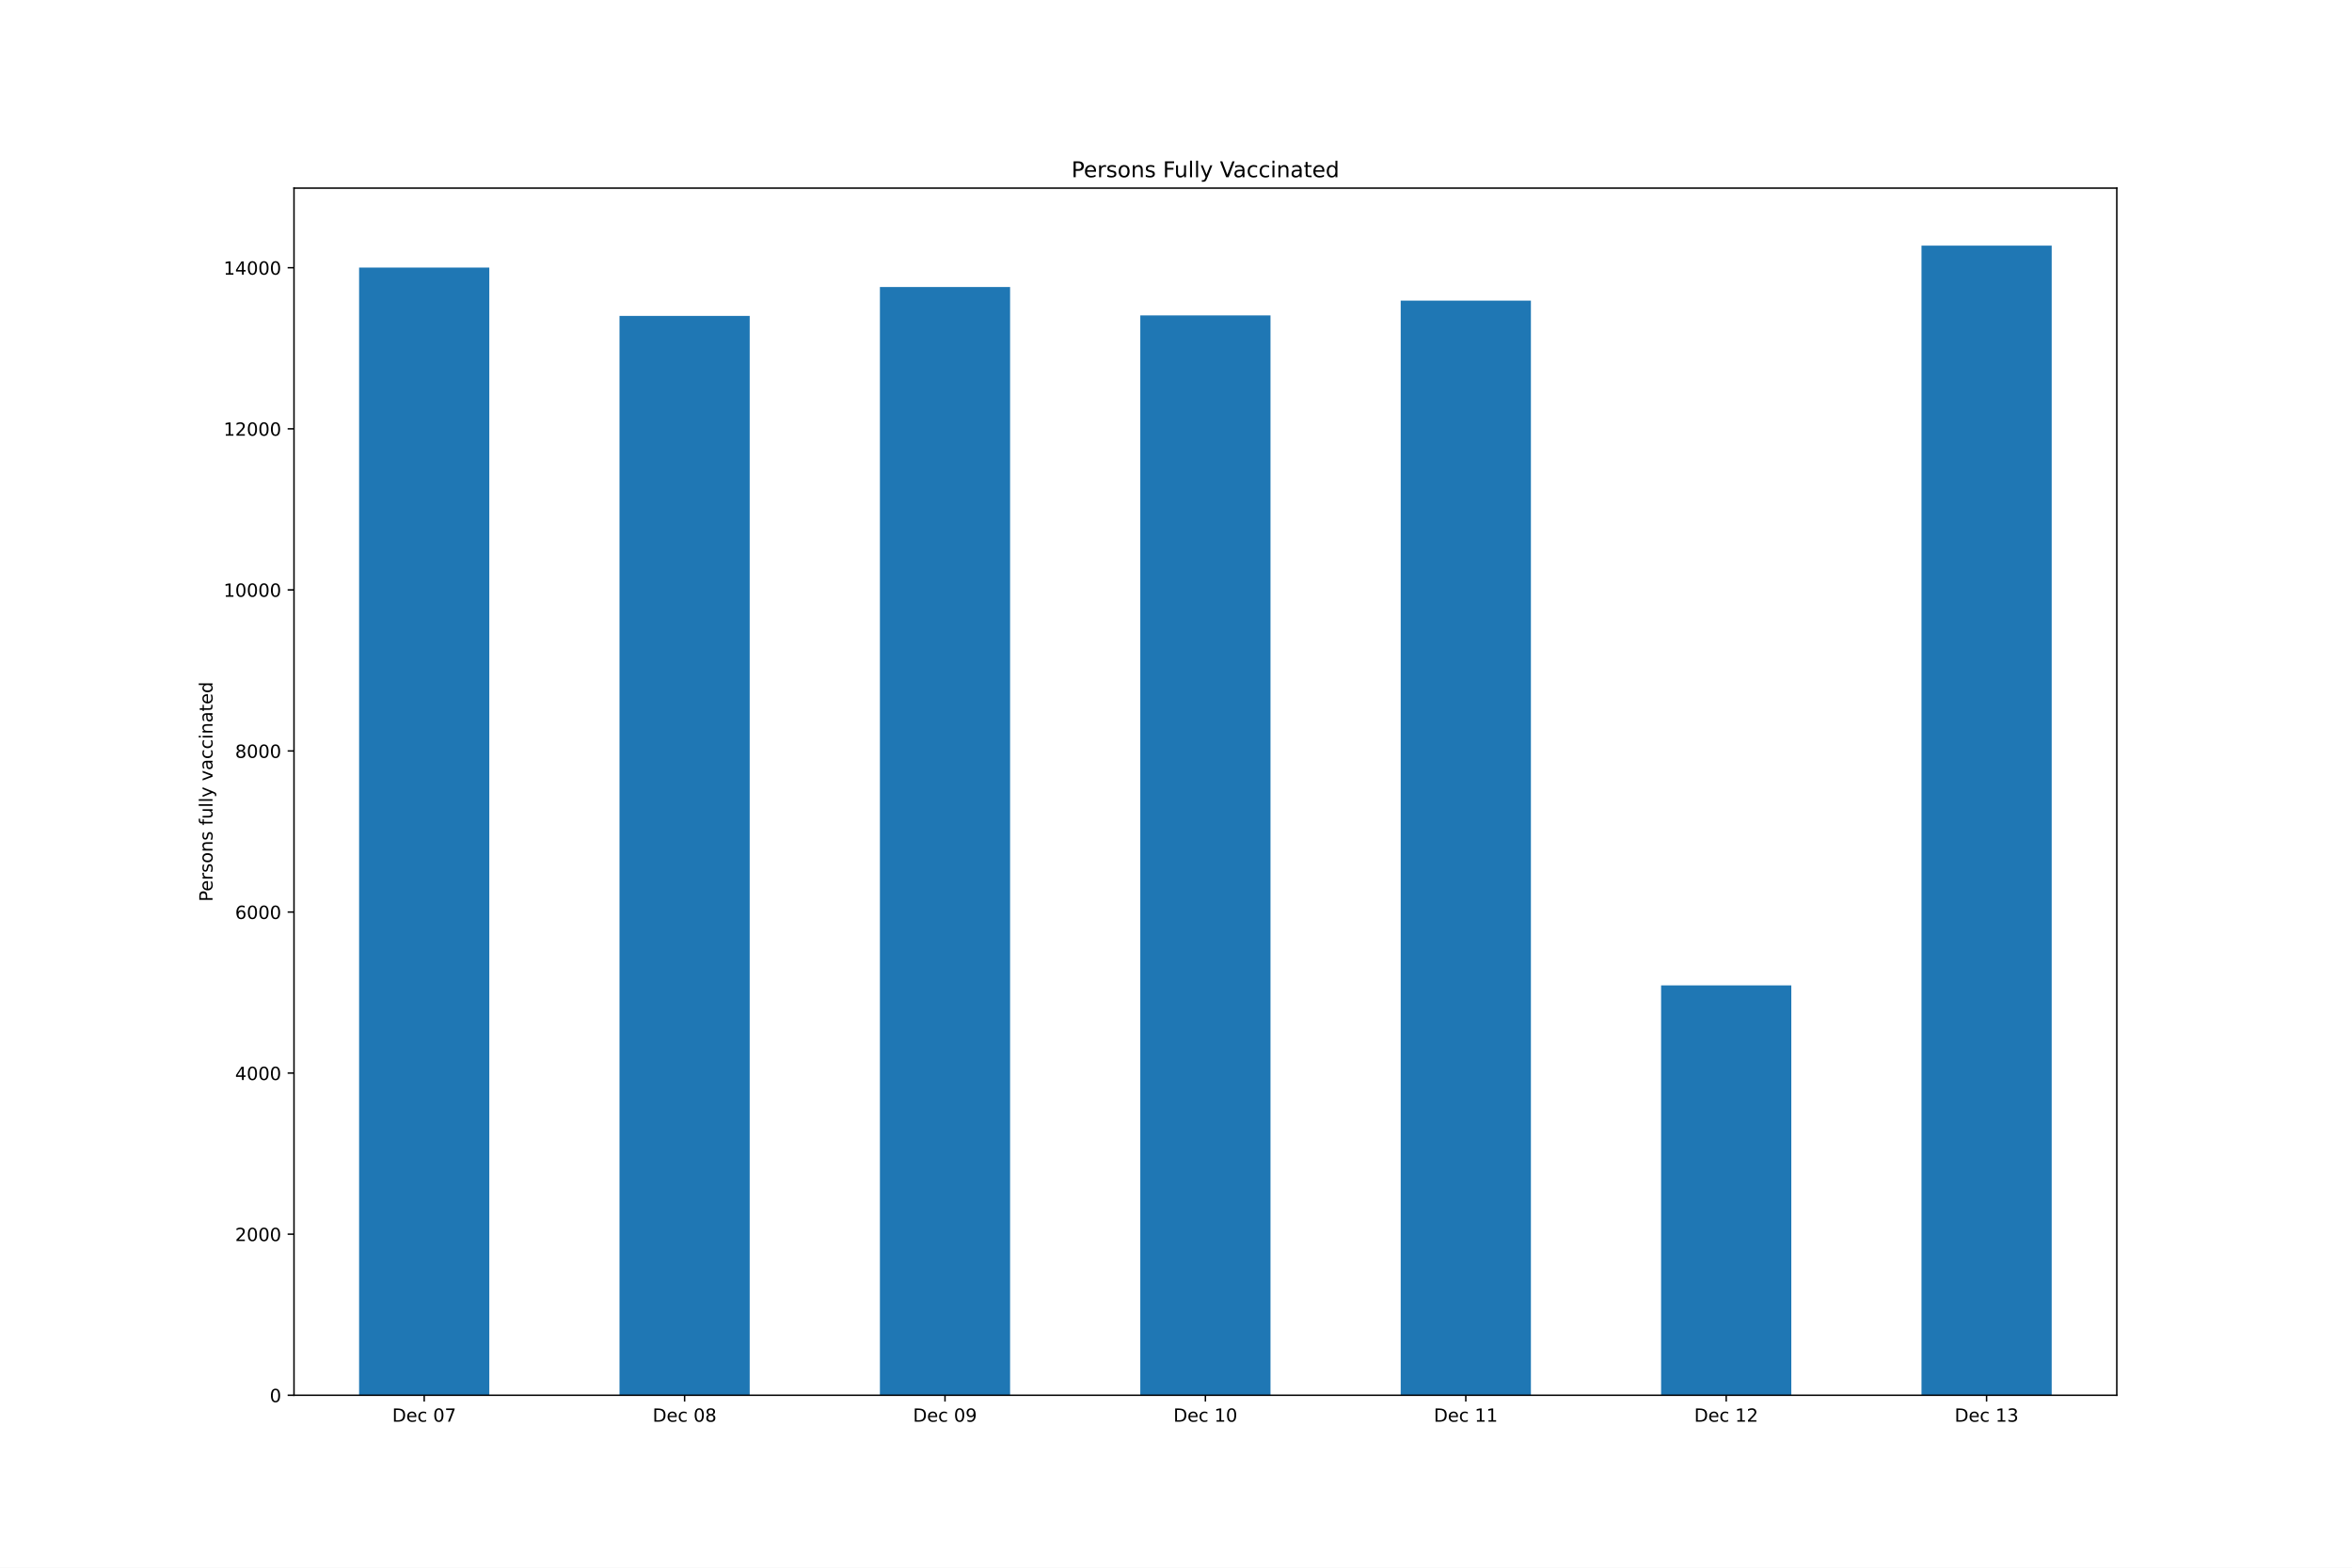
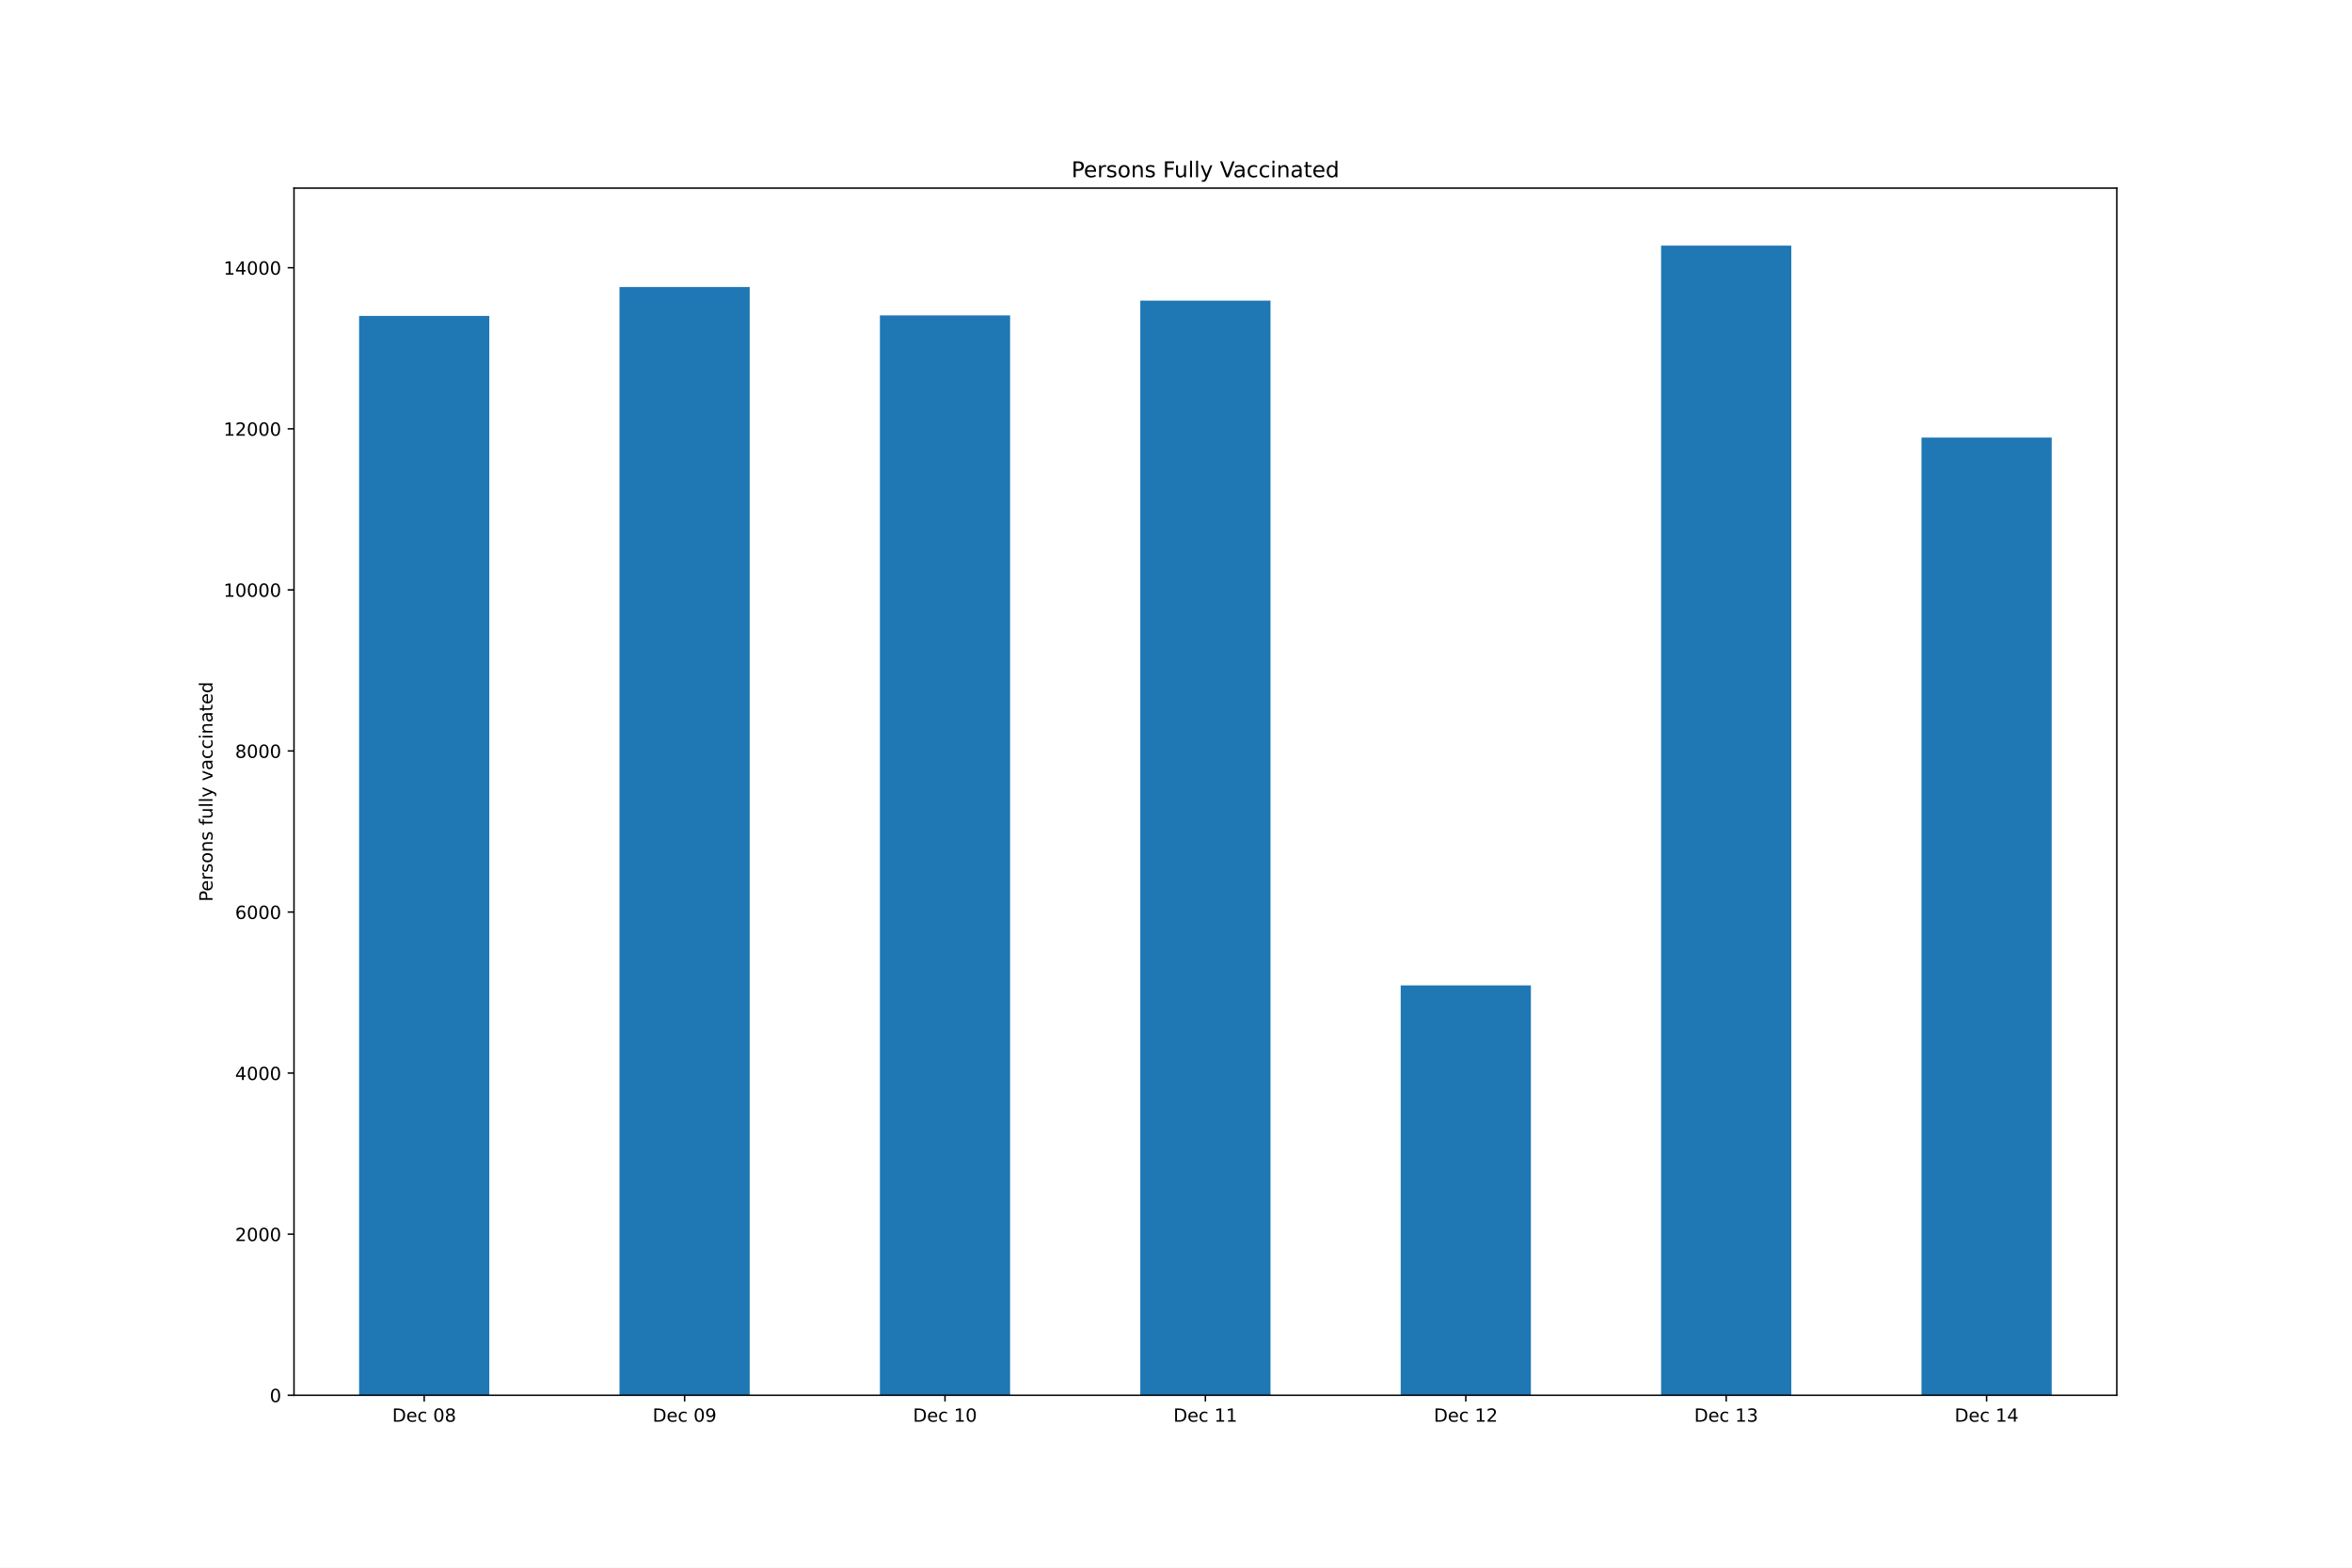
<svg xmlns="http://www.w3.org/2000/svg" xmlns:xlink="http://www.w3.org/1999/xlink" height="864pt" version="1.1" viewBox="0 0 1296 864" width="1296pt">
  <defs>
    <style type="text/css">*{stroke-linecap:butt;stroke-linejoin:round;}</style>
  </defs>
  <g id="figure_1">
    <g id="patch_1">
      <path d="M 0 864  L 1296 864  L 1296 0  L 0 0  z " style="fill:#ffffff;" />
    </g>
    <g id="axes_1">
      <g id="patch_2">
        <path d="M 162 768.96  L 1166.4 768.96  L 1166.4 103.68  L 162 103.68  z " style="fill:#ffffff;" />
      </g>
      <g id="patch_3">
-         <path clip-path="url(#p9de7e8f7fd)" d="M 197.871 768.96  L 269.614 768.96  L 269.614 147.477  L 197.871 147.477  z " style="fill:#1f77b4;" />
+         <path clip-path="url(#p859b6f0956)" d="M 197.871 768.96  L 269.614 768.96  L 269.614 174.108  L 197.871 174.108  z " style="fill:#1f77b4;" />
      </g>
      <g id="patch_4">
-         <path clip-path="url(#p9de7e8f7fd)" d="M 341.357 768.96  L 413.1 768.96  L 413.1 174.108  L 341.357 174.108  z " style="fill:#1f77b4;" />
+         <path clip-path="url(#p859b6f0956)" d="M 341.357 768.96  L 413.1 768.96  L 413.1 158.174  L 341.357 158.174  z " style="fill:#1f77b4;" />
      </g>
      <g id="patch_5">
-         <path clip-path="url(#p9de7e8f7fd)" d="M 484.843 768.96  L 556.586 768.96  L 556.586 158.174  L 484.843 158.174  z " style="fill:#1f77b4;" />
+         <path clip-path="url(#p859b6f0956)" d="M 484.843 768.96  L 556.586 768.96  L 556.586 173.842  L 484.843 173.842  z " style="fill:#1f77b4;" />
      </g>
      <g id="patch_6">
-         <path clip-path="url(#p9de7e8f7fd)" d="M 628.329 768.96  L 700.071 768.96  L 700.071 173.842  L 628.329 173.842  z " style="fill:#1f77b4;" />
+         <path clip-path="url(#p859b6f0956)" d="M 628.329 768.96  L 700.071 768.96  L 700.071 165.675  L 628.329 165.675  z " style="fill:#1f77b4;" />
      </g>
      <g id="patch_7">
-         <path clip-path="url(#p9de7e8f7fd)" d="M 771.814 768.96  L 843.557 768.96  L 843.557 165.675  L 771.814 165.675  z " style="fill:#1f77b4;" />
+         <path clip-path="url(#p859b6f0956)" d="M 771.814 768.96  L 843.557 768.96  L 843.557 543.083  L 771.814 543.083  z " style="fill:#1f77b4;" />
      </g>
      <g id="patch_8">
-         <path clip-path="url(#p9de7e8f7fd)" d="M 915.3 768.96  L 987.043 768.96  L 987.043 543.083  L 915.3 543.083  z " style="fill:#1f77b4;" />
+         <path clip-path="url(#p859b6f0956)" d="M 915.3 768.96  L 987.043 768.96  L 987.043 135.36  L 915.3 135.36  z " style="fill:#1f77b4;" />
      </g>
      <g id="patch_9">
-         <path clip-path="url(#p9de7e8f7fd)" d="M 1058.786 768.96  L 1130.529 768.96  L 1130.529 135.36  L 1058.786 135.36  z " style="fill:#1f77b4;" />
+         <path clip-path="url(#p859b6f0956)" d="M 1058.786 768.96  L 1130.529 768.96  L 1130.529 241.175  L 1058.786 241.175  z " style="fill:#1f77b4;" />
      </g>
      <g id="matplotlib.axis_1">
        <g id="xtick_1">
          <g id="line2d_1">
            <defs>
-               <path d="M 0 0  L 0 3.5  " id="md126b648fe" style="stroke:#000000;stroke-width:0.8;" />
+               <path d="M 0 0  L 0 3.5  " id="m3611e6afe6" style="stroke:#000000;stroke-width:0.8;" />
            </defs>
            <g>
-               <use style="stroke:#000000;stroke-width:0.8;" x="233.743" xlink:href="#md126b648fe" y="768.96" />
+               <use style="stroke:#000000;stroke-width:0.8;" x="233.743" xlink:href="#m3611e6afe6" y="768.96" />
            </g>
          </g>
          <g id="text_1">
            <g transform="translate(216.1155 783.5584)scale(0.1 -0.1)">
              <defs>
                <path d="M 1259 4147  L 1259 519  L 2022 519  Q 2988 519 3436 956  Q 3884 1394 3884 2338  Q 3884 3275 3436 3711  Q 2988 4147 2022 4147  L 1259 4147  z M 628 4666  L 1925 4666  Q 3281 4666 3915 4102  Q 4550 3538 4550 2338  Q 4550 1131 3912 565  Q 3275 0 1925 0  L 628 0  L 628 4666  z " id="DejaVuSans-44" transform="scale(0.015625)" />
                <path d="M 3597 1894  L 3597 1613  L 953 1613  Q 991 1019 1311 708  Q 1631 397 2203 397  Q 2534 397 2845 478  Q 3156 559 3463 722  L 3463 178  Q 3153 47 2828 -22  Q 2503 -91 2169 -91  Q 1331 -91 842 396  Q 353 884 353 1716  Q 353 2575 817 3079  Q 1281 3584 2069 3584  Q 2775 3584 3186 3129  Q 3597 2675 3597 1894  z M 3022 2063  Q 3016 2534 2758 2815  Q 2500 3097 2075 3097  Q 1594 3097 1305 2825  Q 1016 2553 972 2059  L 3022 2063  z " id="DejaVuSans-65" transform="scale(0.015625)" />
                <path d="M 3122 3366  L 3122 2828  Q 2878 2963 2633 3030  Q 2388 3097 2138 3097  Q 1578 3097 1268 2742  Q 959 2388 959 1747  Q 959 1106 1268 751  Q 1578 397 2138 397  Q 2388 397 2633 464  Q 2878 531 3122 666  L 3122 134  Q 2881 22 2623 -34  Q 2366 -91 2075 -91  Q 1284 -91 818 406  Q 353 903 353 1747  Q 353 2603 823 3093  Q 1294 3584 2113 3584  Q 2378 3584 2631 3529  Q 2884 3475 3122 3366  z " id="DejaVuSans-63" transform="scale(0.015625)" />
                <path id="DejaVuSans-20" transform="scale(0.015625)" />
                <path d="M 2034 4250  Q 1547 4250 1301 3770  Q 1056 3291 1056 2328  Q 1056 1369 1301 889  Q 1547 409 2034 409  Q 2525 409 2770 889  Q 3016 1369 3016 2328  Q 3016 3291 2770 3770  Q 2525 4250 2034 4250  z M 2034 4750  Q 2819 4750 3233 4129  Q 3647 3509 3647 2328  Q 3647 1150 3233 529  Q 2819 -91 2034 -91  Q 1250 -91 836 529  Q 422 1150 422 2328  Q 422 3509 836 4129  Q 1250 4750 2034 4750  z " id="DejaVuSans-30" transform="scale(0.015625)" />
-                 <path d="M 525 4666  L 3525 4666  L 3525 4397  L 1831 0  L 1172 0  L 2766 4134  L 525 4134  L 525 4666  z " id="DejaVuSans-37" transform="scale(0.015625)" />
+                 <path d="M 2034 2216  Q 1584 2216 1326 1975  Q 1069 1734 1069 1313  Q 1069 891 1326 650  Q 1584 409 2034 409  Q 2484 409 2743 651  Q 3003 894 3003 1313  Q 3003 1734 2745 1975  Q 2488 2216 2034 2216  z M 1403 2484  Q 997 2584 770 2862  Q 544 3141 544 3541  Q 544 4100 942 4425  Q 1341 4750 2034 4750  Q 2731 4750 3128 4425  Q 3525 4100 3525 3541  Q 3525 3141 3298 2862  Q 3072 2584 2669 2484  Q 3125 2378 3379 2068  Q 3634 1759 3634 1313  Q 3634 634 3220 271  Q 2806 -91 2034 -91  Q 1263 -91 848 271  Q 434 634 434 1313  Q 434 1759 690 2068  Q 947 2378 1403 2484  z M 1172 3481  Q 1172 3119 1398 2916  Q 1625 2713 2034 2713  Q 2441 2713 2670 2916  Q 2900 3119 2900 3481  Q 2900 3844 2670 4047  Q 2441 4250 2034 4250  Q 1625 4250 1398 4047  Q 1172 3844 1172 3481  z " id="DejaVuSans-38" transform="scale(0.015625)" />
              </defs>
              <use xlink:href="#DejaVuSans-44" />
              <use x="77.002" xlink:href="#DejaVuSans-65" />
              <use x="138.525" xlink:href="#DejaVuSans-63" />
              <use x="193.506" xlink:href="#DejaVuSans-20" />
              <use x="225.293" xlink:href="#DejaVuSans-30" />
-               <use x="288.916" xlink:href="#DejaVuSans-37" />
+               <use x="288.916" xlink:href="#DejaVuSans-38" />
            </g>
          </g>
        </g>
        <g id="xtick_2">
          <g id="line2d_2">
            <g>
-               <use style="stroke:#000000;stroke-width:0.8;" x="377.229" xlink:href="#md126b648fe" y="768.96" />
+               <use style="stroke:#000000;stroke-width:0.8;" x="377.229" xlink:href="#m3611e6afe6" y="768.96" />
            </g>
          </g>
          <g id="text_2">
            <g transform="translate(359.6012 783.5584)scale(0.1 -0.1)">
              <defs>
-                 <path d="M 2034 2216  Q 1584 2216 1326 1975  Q 1069 1734 1069 1313  Q 1069 891 1326 650  Q 1584 409 2034 409  Q 2484 409 2743 651  Q 3003 894 3003 1313  Q 3003 1734 2745 1975  Q 2488 2216 2034 2216  z M 1403 2484  Q 997 2584 770 2862  Q 544 3141 544 3541  Q 544 4100 942 4425  Q 1341 4750 2034 4750  Q 2731 4750 3128 4425  Q 3525 4100 3525 3541  Q 3525 3141 3298 2862  Q 3072 2584 2669 2484  Q 3125 2378 3379 2068  Q 3634 1759 3634 1313  Q 3634 634 3220 271  Q 2806 -91 2034 -91  Q 1263 -91 848 271  Q 434 634 434 1313  Q 434 1759 690 2068  Q 947 2378 1403 2484  z M 1172 3481  Q 1172 3119 1398 2916  Q 1625 2713 2034 2713  Q 2441 2713 2670 2916  Q 2900 3119 2900 3481  Q 2900 3844 2670 4047  Q 2441 4250 2034 4250  Q 1625 4250 1398 4047  Q 1172 3844 1172 3481  z " id="DejaVuSans-38" transform="scale(0.015625)" />
+                 <path d="M 703 97  L 703 672  Q 941 559 1184 500  Q 1428 441 1663 441  Q 2288 441 2617 861  Q 2947 1281 2994 2138  Q 2813 1869 2534 1725  Q 2256 1581 1919 1581  Q 1219 1581 811 2004  Q 403 2428 403 3163  Q 403 3881 828 4315  Q 1253 4750 1959 4750  Q 2769 4750 3195 4129  Q 3622 3509 3622 2328  Q 3622 1225 3098 567  Q 2575 -91 1691 -91  Q 1453 -91 1209 -44  Q 966 3 703 97  z M 1959 2075  Q 2384 2075 2632 2365  Q 2881 2656 2881 3163  Q 2881 3666 2632 3958  Q 2384 4250 1959 4250  Q 1534 4250 1286 3958  Q 1038 3666 1038 3163  Q 1038 2656 1286 2365  Q 1534 2075 1959 2075  z " id="DejaVuSans-39" transform="scale(0.015625)" />
              </defs>
              <use xlink:href="#DejaVuSans-44" />
              <use x="77.002" xlink:href="#DejaVuSans-65" />
              <use x="138.525" xlink:href="#DejaVuSans-63" />
              <use x="193.506" xlink:href="#DejaVuSans-20" />
              <use x="225.293" xlink:href="#DejaVuSans-30" />
-               <use x="288.916" xlink:href="#DejaVuSans-38" />
+               <use x="288.916" xlink:href="#DejaVuSans-39" />
            </g>
          </g>
        </g>
        <g id="xtick_3">
          <g id="line2d_3">
            <g>
-               <use style="stroke:#000000;stroke-width:0.8;" x="520.714" xlink:href="#md126b648fe" y="768.96" />
+               <use style="stroke:#000000;stroke-width:0.8;" x="520.714" xlink:href="#m3611e6afe6" y="768.96" />
            </g>
          </g>
          <g id="text_3">
            <g transform="translate(503.0869 783.5584)scale(0.1 -0.1)">
              <defs>
-                 <path d="M 703 97  L 703 672  Q 941 559 1184 500  Q 1428 441 1663 441  Q 2288 441 2617 861  Q 2947 1281 2994 2138  Q 2813 1869 2534 1725  Q 2256 1581 1919 1581  Q 1219 1581 811 2004  Q 403 2428 403 3163  Q 403 3881 828 4315  Q 1253 4750 1959 4750  Q 2769 4750 3195 4129  Q 3622 3509 3622 2328  Q 3622 1225 3098 567  Q 2575 -91 1691 -91  Q 1453 -91 1209 -44  Q 966 3 703 97  z M 1959 2075  Q 2384 2075 2632 2365  Q 2881 2656 2881 3163  Q 2881 3666 2632 3958  Q 2384 4250 1959 4250  Q 1534 4250 1286 3958  Q 1038 3666 1038 3163  Q 1038 2656 1286 2365  Q 1534 2075 1959 2075  z " id="DejaVuSans-39" transform="scale(0.015625)" />
-               </defs>
-               <use xlink:href="#DejaVuSans-44" />
-               <use x="77.002" xlink:href="#DejaVuSans-65" />
-               <use x="138.525" xlink:href="#DejaVuSans-63" />
-               <use x="193.506" xlink:href="#DejaVuSans-20" />
-               <use x="225.293" xlink:href="#DejaVuSans-30" />
-               <use x="288.916" xlink:href="#DejaVuSans-39" />
+                 <path d="M 794 531  L 1825 531  L 1825 4091  L 703 3866  L 703 4441  L 1819 4666  L 2450 4666  L 2450 531  L 3481 531  L 3481 0  L 794 0  L 794 531  z " id="DejaVuSans-31" transform="scale(0.015625)" />
+               </defs>
+               <use xlink:href="#DejaVuSans-44" />
+               <use x="77.002" xlink:href="#DejaVuSans-65" />
+               <use x="138.525" xlink:href="#DejaVuSans-63" />
+               <use x="193.506" xlink:href="#DejaVuSans-20" />
+               <use x="225.293" xlink:href="#DejaVuSans-31" />
+               <use x="288.916" xlink:href="#DejaVuSans-30" />
            </g>
          </g>
        </g>
        <g id="xtick_4">
          <g id="line2d_4">
            <g>
-               <use style="stroke:#000000;stroke-width:0.8;" x="664.2" xlink:href="#md126b648fe" y="768.96" />
+               <use style="stroke:#000000;stroke-width:0.8;" x="664.2" xlink:href="#m3611e6afe6" y="768.96" />
            </g>
          </g>
          <g id="text_4">
            <g transform="translate(646.5727 783.5584)scale(0.1 -0.1)">
-               <defs>
-                 <path d="M 794 531  L 1825 531  L 1825 4091  L 703 3866  L 703 4441  L 1819 4666  L 2450 4666  L 2450 531  L 3481 531  L 3481 0  L 794 0  L 794 531  z " id="DejaVuSans-31" transform="scale(0.015625)" />
-               </defs>
              <use xlink:href="#DejaVuSans-44" />
              <use x="77.002" xlink:href="#DejaVuSans-65" />
              <use x="138.525" xlink:href="#DejaVuSans-63" />
              <use x="193.506" xlink:href="#DejaVuSans-20" />
              <use x="225.293" xlink:href="#DejaVuSans-31" />
-               <use x="288.916" xlink:href="#DejaVuSans-30" />
+               <use x="288.916" xlink:href="#DejaVuSans-31" />
            </g>
          </g>
        </g>
        <g id="xtick_5">
          <g id="line2d_5">
            <g>
-               <use style="stroke:#000000;stroke-width:0.8;" x="807.686" xlink:href="#md126b648fe" y="768.96" />
+               <use style="stroke:#000000;stroke-width:0.8;" x="807.686" xlink:href="#m3611e6afe6" y="768.96" />
            </g>
          </g>
          <g id="text_5">
            <g transform="translate(790.0584 783.5584)scale(0.1 -0.1)">
+               <defs>
+                 <path d="M 1228 531  L 3431 531  L 3431 0  L 469 0  L 469 531  Q 828 903 1448 1529  Q 2069 2156 2228 2338  Q 2531 2678 2651 2914  Q 2772 3150 2772 3378  Q 2772 3750 2511 3984  Q 2250 4219 1831 4219  Q 1534 4219 1204 4116  Q 875 4013 500 3803  L 500 4441  Q 881 4594 1212 4672  Q 1544 4750 1819 4750  Q 2544 4750 2975 4387  Q 3406 4025 3406 3419  Q 3406 3131 3298 2873  Q 3191 2616 2906 2266  Q 2828 2175 2409 1742  Q 1991 1309 1228 531  z " id="DejaVuSans-32" transform="scale(0.015625)" />
+               </defs>
              <use xlink:href="#DejaVuSans-44" />
              <use x="77.002" xlink:href="#DejaVuSans-65" />
              <use x="138.525" xlink:href="#DejaVuSans-63" />
              <use x="193.506" xlink:href="#DejaVuSans-20" />
              <use x="225.293" xlink:href="#DejaVuSans-31" />
-               <use x="288.916" xlink:href="#DejaVuSans-31" />
+               <use x="288.916" xlink:href="#DejaVuSans-32" />
            </g>
          </g>
        </g>
        <g id="xtick_6">
          <g id="line2d_6">
            <g>
-               <use style="stroke:#000000;stroke-width:0.8;" x="951.171" xlink:href="#md126b648fe" y="768.96" />
+               <use style="stroke:#000000;stroke-width:0.8;" x="951.171" xlink:href="#m3611e6afe6" y="768.96" />
            </g>
          </g>
          <g id="text_6">
            <g transform="translate(933.5441 783.5584)scale(0.1 -0.1)">
              <defs>
-                 <path d="M 1228 531  L 3431 531  L 3431 0  L 469 0  L 469 531  Q 828 903 1448 1529  Q 2069 2156 2228 2338  Q 2531 2678 2651 2914  Q 2772 3150 2772 3378  Q 2772 3750 2511 3984  Q 2250 4219 1831 4219  Q 1534 4219 1204 4116  Q 875 4013 500 3803  L 500 4441  Q 881 4594 1212 4672  Q 1544 4750 1819 4750  Q 2544 4750 2975 4387  Q 3406 4025 3406 3419  Q 3406 3131 3298 2873  Q 3191 2616 2906 2266  Q 2828 2175 2409 1742  Q 1991 1309 1228 531  z " id="DejaVuSans-32" transform="scale(0.015625)" />
+                 <path d="M 2597 2516  Q 3050 2419 3304 2112  Q 3559 1806 3559 1356  Q 3559 666 3084 287  Q 2609 -91 1734 -91  Q 1441 -91 1130 -33  Q 819 25 488 141  L 488 750  Q 750 597 1062 519  Q 1375 441 1716 441  Q 2309 441 2620 675  Q 2931 909 2931 1356  Q 2931 1769 2642 2001  Q 2353 2234 1838 2234  L 1294 2234  L 1294 2753  L 1863 2753  Q 2328 2753 2575 2939  Q 2822 3125 2822 3475  Q 2822 3834 2567 4026  Q 2313 4219 1838 4219  Q 1578 4219 1281 4162  Q 984 4106 628 3988  L 628 4550  Q 988 4650 1302 4700  Q 1616 4750 1894 4750  Q 2613 4750 3031 4423  Q 3450 4097 3450 3541  Q 3450 3153 3228 2886  Q 3006 2619 2597 2516  z " id="DejaVuSans-33" transform="scale(0.015625)" />
              </defs>
              <use xlink:href="#DejaVuSans-44" />
              <use x="77.002" xlink:href="#DejaVuSans-65" />
              <use x="138.525" xlink:href="#DejaVuSans-63" />
              <use x="193.506" xlink:href="#DejaVuSans-20" />
              <use x="225.293" xlink:href="#DejaVuSans-31" />
-               <use x="288.916" xlink:href="#DejaVuSans-32" />
+               <use x="288.916" xlink:href="#DejaVuSans-33" />
            </g>
          </g>
        </g>
        <g id="xtick_7">
          <g id="line2d_7">
            <g>
-               <use style="stroke:#000000;stroke-width:0.8;" x="1094.657" xlink:href="#md126b648fe" y="768.96" />
+               <use style="stroke:#000000;stroke-width:0.8;" x="1094.657" xlink:href="#m3611e6afe6" y="768.96" />
            </g>
          </g>
          <g id="text_7">
            <g transform="translate(1077.03 783.5584)scale(0.1 -0.1)">
              <defs>
-                 <path d="M 2597 2516  Q 3050 2419 3304 2112  Q 3559 1806 3559 1356  Q 3559 666 3084 287  Q 2609 -91 1734 -91  Q 1441 -91 1130 -33  Q 819 25 488 141  L 488 750  Q 750 597 1062 519  Q 1375 441 1716 441  Q 2309 441 2620 675  Q 2931 909 2931 1356  Q 2931 1769 2642 2001  Q 2353 2234 1838 2234  L 1294 2234  L 1294 2753  L 1863 2753  Q 2328 2753 2575 2939  Q 2822 3125 2822 3475  Q 2822 3834 2567 4026  Q 2313 4219 1838 4219  Q 1578 4219 1281 4162  Q 984 4106 628 3988  L 628 4550  Q 988 4650 1302 4700  Q 1616 4750 1894 4750  Q 2613 4750 3031 4423  Q 3450 4097 3450 3541  Q 3450 3153 3228 2886  Q 3006 2619 2597 2516  z " id="DejaVuSans-33" transform="scale(0.015625)" />
+                 <path d="M 2419 4116  L 825 1625  L 2419 1625  L 2419 4116  z M 2253 4666  L 3047 4666  L 3047 1625  L 3713 1625  L 3713 1100  L 3047 1100  L 3047 0  L 2419 0  L 2419 1100  L 313 1100  L 313 1709  L 2253 4666  z " id="DejaVuSans-34" transform="scale(0.015625)" />
              </defs>
              <use xlink:href="#DejaVuSans-44" />
              <use x="77.002" xlink:href="#DejaVuSans-65" />
              <use x="138.525" xlink:href="#DejaVuSans-63" />
              <use x="193.506" xlink:href="#DejaVuSans-20" />
              <use x="225.293" xlink:href="#DejaVuSans-31" />
-               <use x="288.916" xlink:href="#DejaVuSans-33" />
+               <use x="288.916" xlink:href="#DejaVuSans-34" />
            </g>
          </g>
        </g>
      </g>
      <g id="matplotlib.axis_2">
        <g id="ytick_1">
          <g id="line2d_8">
            <defs>
-               <path d="M 0 0  L -3.5 0  " id="mace6c697b5" style="stroke:#000000;stroke-width:0.8;" />
+               <path d="M 0 0  L -3.5 0  " id="m5b73da5301" style="stroke:#000000;stroke-width:0.8;" />
            </defs>
            <g>
-               <use style="stroke:#000000;stroke-width:0.8;" x="162" xlink:href="#mace6c697b5" y="768.96" />
+               <use style="stroke:#000000;stroke-width:0.8;" x="162" xlink:href="#m5b73da5301" y="768.96" />
            </g>
          </g>
          <g id="text_8">
            <g transform="translate(148.6375 772.7592)scale(0.1 -0.1)">
              <use xlink:href="#DejaVuSans-30" />
            </g>
          </g>
        </g>
        <g id="ytick_2">
          <g id="line2d_9">
            <g>
-               <use style="stroke:#000000;stroke-width:0.8;" x="162" xlink:href="#mace6c697b5" y="680.189" />
+               <use style="stroke:#000000;stroke-width:0.8;" x="162" xlink:href="#m5b73da5301" y="680.189" />
            </g>
          </g>
          <g id="text_9">
            <g transform="translate(129.55 683.9886)scale(0.1 -0.1)">
              <use xlink:href="#DejaVuSans-32" />
              <use x="63.623" xlink:href="#DejaVuSans-30" />
              <use x="127.246" xlink:href="#DejaVuSans-30" />
              <use x="190.869" xlink:href="#DejaVuSans-30" />
            </g>
          </g>
        </g>
        <g id="ytick_3">
          <g id="line2d_10">
            <g>
-               <use style="stroke:#000000;stroke-width:0.8;" x="162" xlink:href="#mace6c697b5" y="591.419" />
+               <use style="stroke:#000000;stroke-width:0.8;" x="162" xlink:href="#m5b73da5301" y="591.419" />
            </g>
          </g>
          <g id="text_10">
            <g transform="translate(129.55 595.2181)scale(0.1 -0.1)">
-               <defs>
-                 <path d="M 2419 4116  L 825 1625  L 2419 1625  L 2419 4116  z M 2253 4666  L 3047 4666  L 3047 1625  L 3713 1625  L 3713 1100  L 3047 1100  L 3047 0  L 2419 0  L 2419 1100  L 313 1100  L 313 1709  L 2253 4666  z " id="DejaVuSans-34" transform="scale(0.015625)" />
-               </defs>
              <use xlink:href="#DejaVuSans-34" />
              <use x="63.623" xlink:href="#DejaVuSans-30" />
              <use x="127.246" xlink:href="#DejaVuSans-30" />
              <use x="190.869" xlink:href="#DejaVuSans-30" />
            </g>
          </g>
        </g>
        <g id="ytick_4">
          <g id="line2d_11">
            <g>
-               <use style="stroke:#000000;stroke-width:0.8;" x="162" xlink:href="#mace6c697b5" y="502.648" />
+               <use style="stroke:#000000;stroke-width:0.8;" x="162" xlink:href="#m5b73da5301" y="502.648" />
            </g>
          </g>
          <g id="text_11">
            <g transform="translate(129.55 506.4475)scale(0.1 -0.1)">
              <defs>
                <path d="M 2113 2584  Q 1688 2584 1439 2293  Q 1191 2003 1191 1497  Q 1191 994 1439 701  Q 1688 409 2113 409  Q 2538 409 2786 701  Q 3034 994 3034 1497  Q 3034 2003 2786 2293  Q 2538 2584 2113 2584  z M 3366 4563  L 3366 3988  Q 3128 4100 2886 4159  Q 2644 4219 2406 4219  Q 1781 4219 1451 3797  Q 1122 3375 1075 2522  Q 1259 2794 1537 2939  Q 1816 3084 2150 3084  Q 2853 3084 3261 2657  Q 3669 2231 3669 1497  Q 3669 778 3244 343  Q 2819 -91 2113 -91  Q 1303 -91 875 529  Q 447 1150 447 2328  Q 447 3434 972 4092  Q 1497 4750 2381 4750  Q 2619 4750 2861 4703  Q 3103 4656 3366 4563  z " id="DejaVuSans-36" transform="scale(0.015625)" />
              </defs>
              <use xlink:href="#DejaVuSans-36" />
              <use x="63.623" xlink:href="#DejaVuSans-30" />
              <use x="127.246" xlink:href="#DejaVuSans-30" />
              <use x="190.869" xlink:href="#DejaVuSans-30" />
            </g>
          </g>
        </g>
        <g id="ytick_5">
          <g id="line2d_12">
            <g>
-               <use style="stroke:#000000;stroke-width:0.8;" x="162" xlink:href="#mace6c697b5" y="413.878" />
+               <use style="stroke:#000000;stroke-width:0.8;" x="162" xlink:href="#m5b73da5301" y="413.878" />
            </g>
          </g>
          <g id="text_12">
            <g transform="translate(129.55 417.6769)scale(0.1 -0.1)">
              <use xlink:href="#DejaVuSans-38" />
              <use x="63.623" xlink:href="#DejaVuSans-30" />
              <use x="127.246" xlink:href="#DejaVuSans-30" />
              <use x="190.869" xlink:href="#DejaVuSans-30" />
            </g>
          </g>
        </g>
        <g id="ytick_6">
          <g id="line2d_13">
            <g>
-               <use style="stroke:#000000;stroke-width:0.8;" x="162" xlink:href="#mace6c697b5" y="325.107" />
+               <use style="stroke:#000000;stroke-width:0.8;" x="162" xlink:href="#m5b73da5301" y="325.107" />
            </g>
          </g>
          <g id="text_13">
            <g transform="translate(123.1875 328.9063)scale(0.1 -0.1)">
              <use xlink:href="#DejaVuSans-31" />
              <use x="63.623" xlink:href="#DejaVuSans-30" />
              <use x="127.246" xlink:href="#DejaVuSans-30" />
              <use x="190.869" xlink:href="#DejaVuSans-30" />
              <use x="254.492" xlink:href="#DejaVuSans-30" />
            </g>
          </g>
        </g>
        <g id="ytick_7">
          <g id="line2d_14">
            <g>
-               <use style="stroke:#000000;stroke-width:0.8;" x="162" xlink:href="#mace6c697b5" y="236.337" />
+               <use style="stroke:#000000;stroke-width:0.8;" x="162" xlink:href="#m5b73da5301" y="236.337" />
            </g>
          </g>
          <g id="text_14">
            <g transform="translate(123.1875 240.1358)scale(0.1 -0.1)">
              <use xlink:href="#DejaVuSans-31" />
              <use x="63.623" xlink:href="#DejaVuSans-32" />
              <use x="127.246" xlink:href="#DejaVuSans-30" />
              <use x="190.869" xlink:href="#DejaVuSans-30" />
              <use x="254.492" xlink:href="#DejaVuSans-30" />
            </g>
          </g>
        </g>
        <g id="ytick_8">
          <g id="line2d_15">
            <g>
-               <use style="stroke:#000000;stroke-width:0.8;" x="162" xlink:href="#mace6c697b5" y="147.566" />
+               <use style="stroke:#000000;stroke-width:0.8;" x="162" xlink:href="#m5b73da5301" y="147.566" />
            </g>
          </g>
          <g id="text_15">
            <g transform="translate(123.1875 151.3652)scale(0.1 -0.1)">
              <use xlink:href="#DejaVuSans-31" />
              <use x="63.623" xlink:href="#DejaVuSans-34" />
              <use x="127.246" xlink:href="#DejaVuSans-30" />
              <use x="190.869" xlink:href="#DejaVuSans-30" />
              <use x="254.492" xlink:href="#DejaVuSans-30" />
            </g>
          </g>
        </g>
        <g id="text_16">
          <g transform="translate(117.1078 496.9223)rotate(-90)scale(0.1 -0.1)">
            <defs>
              <path d="M 1259 4147  L 1259 2394  L 2053 2394  Q 2494 2394 2734 2622  Q 2975 2850 2975 3272  Q 2975 3691 2734 3919  Q 2494 4147 2053 4147  L 1259 4147  z M 628 4666  L 2053 4666  Q 2838 4666 3239 4311  Q 3641 3956 3641 3272  Q 3641 2581 3239 2228  Q 2838 1875 2053 1875  L 1259 1875  L 1259 0  L 628 0  L 628 4666  z " id="DejaVuSans-50" transform="scale(0.015625)" />
              <path d="M 2631 2963  Q 2534 3019 2420 3045  Q 2306 3072 2169 3072  Q 1681 3072 1420 2755  Q 1159 2438 1159 1844  L 1159 0  L 581 0  L 581 3500  L 1159 3500  L 1159 2956  Q 1341 3275 1631 3429  Q 1922 3584 2338 3584  Q 2397 3584 2469 3576  Q 2541 3569 2628 3553  L 2631 2963  z " id="DejaVuSans-72" transform="scale(0.015625)" />
              <path d="M 2834 3397  L 2834 2853  Q 2591 2978 2328 3040  Q 2066 3103 1784 3103  Q 1356 3103 1142 2972  Q 928 2841 928 2578  Q 928 2378 1081 2264  Q 1234 2150 1697 2047  L 1894 2003  Q 2506 1872 2764 1633  Q 3022 1394 3022 966  Q 3022 478 2636 193  Q 2250 -91 1575 -91  Q 1294 -91 989 -36  Q 684 19 347 128  L 347 722  Q 666 556 975 473  Q 1284 391 1588 391  Q 1994 391 2212 530  Q 2431 669 2431 922  Q 2431 1156 2273 1281  Q 2116 1406 1581 1522  L 1381 1569  Q 847 1681 609 1914  Q 372 2147 372 2553  Q 372 3047 722 3315  Q 1072 3584 1716 3584  Q 2034 3584 2315 3537  Q 2597 3491 2834 3397  z " id="DejaVuSans-73" transform="scale(0.015625)" />
              <path d="M 1959 3097  Q 1497 3097 1228 2736  Q 959 2375 959 1747  Q 959 1119 1226 758  Q 1494 397 1959 397  Q 2419 397 2687 759  Q 2956 1122 2956 1747  Q 2956 2369 2687 2733  Q 2419 3097 1959 3097  z M 1959 3584  Q 2709 3584 3137 3096  Q 3566 2609 3566 1747  Q 3566 888 3137 398  Q 2709 -91 1959 -91  Q 1206 -91 779 398  Q 353 888 353 1747  Q 353 2609 779 3096  Q 1206 3584 1959 3584  z " id="DejaVuSans-6f" transform="scale(0.015625)" />
              <path d="M 3513 2113  L 3513 0  L 2938 0  L 2938 2094  Q 2938 2591 2744 2837  Q 2550 3084 2163 3084  Q 1697 3084 1428 2787  Q 1159 2491 1159 1978  L 1159 0  L 581 0  L 581 3500  L 1159 3500  L 1159 2956  Q 1366 3272 1645 3428  Q 1925 3584 2291 3584  Q 2894 3584 3203 3211  Q 3513 2838 3513 2113  z " id="DejaVuSans-6e" transform="scale(0.015625)" />
              <path d="M 2375 4863  L 2375 4384  L 1825 4384  Q 1516 4384 1395 4259  Q 1275 4134 1275 3809  L 1275 3500  L 2222 3500  L 2222 3053  L 1275 3053  L 1275 0  L 697 0  L 697 3053  L 147 3053  L 147 3500  L 697 3500  L 697 3744  Q 697 4328 969 4595  Q 1241 4863 1831 4863  L 2375 4863  z " id="DejaVuSans-66" transform="scale(0.015625)" />
              <path d="M 544 1381  L 544 3500  L 1119 3500  L 1119 1403  Q 1119 906 1312 657  Q 1506 409 1894 409  Q 2359 409 2629 706  Q 2900 1003 2900 1516  L 2900 3500  L 3475 3500  L 3475 0  L 2900 0  L 2900 538  Q 2691 219 2414 64  Q 2138 -91 1772 -91  Q 1169 -91 856 284  Q 544 659 544 1381  z M 1991 3584  L 1991 3584  z " id="DejaVuSans-75" transform="scale(0.015625)" />
              <path d="M 603 4863  L 1178 4863  L 1178 0  L 603 0  L 603 4863  z " id="DejaVuSans-6c" transform="scale(0.015625)" />
              <path d="M 2059 -325  Q 1816 -950 1584 -1140  Q 1353 -1331 966 -1331  L 506 -1331  L 506 -850  L 844 -850  Q 1081 -850 1212 -737  Q 1344 -625 1503 -206  L 1606 56  L 191 3500  L 800 3500  L 1894 763  L 2988 3500  L 3597 3500  L 2059 -325  z " id="DejaVuSans-79" transform="scale(0.015625)" />
              <path d="M 191 3500  L 800 3500  L 1894 563  L 2988 3500  L 3597 3500  L 2284 0  L 1503 0  L 191 3500  z " id="DejaVuSans-76" transform="scale(0.015625)" />
              <path d="M 2194 1759  Q 1497 1759 1228 1600  Q 959 1441 959 1056  Q 959 750 1161 570  Q 1363 391 1709 391  Q 2188 391 2477 730  Q 2766 1069 2766 1631  L 2766 1759  L 2194 1759  z M 3341 1997  L 3341 0  L 2766 0  L 2766 531  Q 2569 213 2275 61  Q 1981 -91 1556 -91  Q 1019 -91 701 211  Q 384 513 384 1019  Q 384 1609 779 1909  Q 1175 2209 1959 2209  L 2766 2209  L 2766 2266  Q 2766 2663 2505 2880  Q 2244 3097 1772 3097  Q 1472 3097 1187 3025  Q 903 2953 641 2809  L 641 3341  Q 956 3463 1253 3523  Q 1550 3584 1831 3584  Q 2591 3584 2966 3190  Q 3341 2797 3341 1997  z " id="DejaVuSans-61" transform="scale(0.015625)" />
              <path d="M 603 3500  L 1178 3500  L 1178 0  L 603 0  L 603 3500  z M 603 4863  L 1178 4863  L 1178 4134  L 603 4134  L 603 4863  z " id="DejaVuSans-69" transform="scale(0.015625)" />
              <path d="M 1172 4494  L 1172 3500  L 2356 3500  L 2356 3053  L 1172 3053  L 1172 1153  Q 1172 725 1289 603  Q 1406 481 1766 481  L 2356 481  L 2356 0  L 1766 0  Q 1100 0 847 248  Q 594 497 594 1153  L 594 3053  L 172 3053  L 172 3500  L 594 3500  L 594 4494  L 1172 4494  z " id="DejaVuSans-74" transform="scale(0.015625)" />
              <path d="M 2906 2969  L 2906 4863  L 3481 4863  L 3481 0  L 2906 0  L 2906 525  Q 2725 213 2448 61  Q 2172 -91 1784 -91  Q 1150 -91 751 415  Q 353 922 353 1747  Q 353 2572 751 3078  Q 1150 3584 1784 3584  Q 2172 3584 2448 3432  Q 2725 3281 2906 2969  z M 947 1747  Q 947 1113 1208 752  Q 1469 391 1925 391  Q 2381 391 2643 752  Q 2906 1113 2906 1747  Q 2906 2381 2643 2742  Q 2381 3103 1925 3103  Q 1469 3103 1208 2742  Q 947 2381 947 1747  z " id="DejaVuSans-64" transform="scale(0.015625)" />
            </defs>
            <use xlink:href="#DejaVuSans-50" />
            <use x="56.678" xlink:href="#DejaVuSans-65" />
            <use x="118.201" xlink:href="#DejaVuSans-72" />
            <use x="159.314" xlink:href="#DejaVuSans-73" />
            <use x="211.414" xlink:href="#DejaVuSans-6f" />
            <use x="272.596" xlink:href="#DejaVuSans-6e" />
            <use x="335.975" xlink:href="#DejaVuSans-73" />
            <use x="388.074" xlink:href="#DejaVuSans-20" />
            <use x="419.861" xlink:href="#DejaVuSans-66" />
            <use x="455.066" xlink:href="#DejaVuSans-75" />
            <use x="518.445" xlink:href="#DejaVuSans-6c" />
            <use x="546.229" xlink:href="#DejaVuSans-6c" />
            <use x="574.012" xlink:href="#DejaVuSans-79" />
            <use x="633.191" xlink:href="#DejaVuSans-20" />
            <use x="664.979" xlink:href="#DejaVuSans-76" />
            <use x="724.158" xlink:href="#DejaVuSans-61" />
            <use x="785.438" xlink:href="#DejaVuSans-63" />
            <use x="840.418" xlink:href="#DejaVuSans-63" />
            <use x="895.398" xlink:href="#DejaVuSans-69" />
            <use x="923.182" xlink:href="#DejaVuSans-6e" />
            <use x="986.561" xlink:href="#DejaVuSans-61" />
            <use x="1047.84" xlink:href="#DejaVuSans-74" />
            <use x="1087.049" xlink:href="#DejaVuSans-65" />
            <use x="1148.572" xlink:href="#DejaVuSans-64" />
          </g>
        </g>
      </g>
      <g id="line2d_16">
-         <path clip-path="url(#p9de7e8f7fd)" style="fill:none;stroke:#ffa500;stroke-linecap:square;stroke-width:1.5;" />
+         <path clip-path="url(#p859b6f0956)" style="fill:none;stroke:#ffa500;stroke-linecap:square;stroke-width:1.5;" />
      </g>
      <g id="patch_10">
        <path d="M 162 768.96  L 162 103.68  " style="fill:none;stroke:#000000;stroke-linecap:square;stroke-linejoin:miter;stroke-width:0.8;" />
      </g>
      <g id="patch_11">
        <path d="M 1166.4 768.96  L 1166.4 103.68  " style="fill:none;stroke:#000000;stroke-linecap:square;stroke-linejoin:miter;stroke-width:0.8;" />
      </g>
      <g id="patch_12">
        <path d="M 162 768.96  L 1166.4 768.96  " style="fill:none;stroke:#000000;stroke-linecap:square;stroke-linejoin:miter;stroke-width:0.8;" />
      </g>
      <g id="patch_13">
        <path d="M 162 103.68  L 1166.4 103.68  " style="fill:none;stroke:#000000;stroke-linecap:square;stroke-linejoin:miter;stroke-width:0.8;" />
      </g>
      <g id="text_17">
        <g transform="translate(590.3803 97.68)scale(0.12 -0.12)">
          <defs>
            <path d="M 628 4666  L 3309 4666  L 3309 4134  L 1259 4134  L 1259 2759  L 3109 2759  L 3109 2228  L 1259 2228  L 1259 0  L 628 0  L 628 4666  z " id="DejaVuSans-46" transform="scale(0.015625)" />
            <path d="M 1831 0  L 50 4666  L 709 4666  L 2188 738  L 3669 4666  L 4325 4666  L 2547 0  L 1831 0  z " id="DejaVuSans-56" transform="scale(0.015625)" />
          </defs>
          <use xlink:href="#DejaVuSans-50" />
          <use x="56.678" xlink:href="#DejaVuSans-65" />
          <use x="118.201" xlink:href="#DejaVuSans-72" />
          <use x="159.314" xlink:href="#DejaVuSans-73" />
          <use x="211.414" xlink:href="#DejaVuSans-6f" />
          <use x="272.596" xlink:href="#DejaVuSans-6e" />
          <use x="335.975" xlink:href="#DejaVuSans-73" />
          <use x="388.074" xlink:href="#DejaVuSans-20" />
          <use x="419.861" xlink:href="#DejaVuSans-46" />
          <use x="471.881" xlink:href="#DejaVuSans-75" />
          <use x="535.26" xlink:href="#DejaVuSans-6c" />
          <use x="563.043" xlink:href="#DejaVuSans-6c" />
          <use x="590.826" xlink:href="#DejaVuSans-79" />
          <use x="650.006" xlink:href="#DejaVuSans-20" />
          <use x="681.793" xlink:href="#DejaVuSans-56" />
          <use x="742.451" xlink:href="#DejaVuSans-61" />
          <use x="803.73" xlink:href="#DejaVuSans-63" />
          <use x="858.711" xlink:href="#DejaVuSans-63" />
          <use x="913.691" xlink:href="#DejaVuSans-69" />
          <use x="941.475" xlink:href="#DejaVuSans-6e" />
          <use x="1004.854" xlink:href="#DejaVuSans-61" />
          <use x="1066.133" xlink:href="#DejaVuSans-74" />
          <use x="1105.342" xlink:href="#DejaVuSans-65" />
          <use x="1166.865" xlink:href="#DejaVuSans-64" />
        </g>
      </g>
    </g>
  </g>
  <defs>
-     <clipPath id="p9de7e8f7fd">
+     <clipPath id="p859b6f0956">
      <rect height="665.28" width="1004.4" x="162" y="103.68" />
    </clipPath>
  </defs>
</svg>
